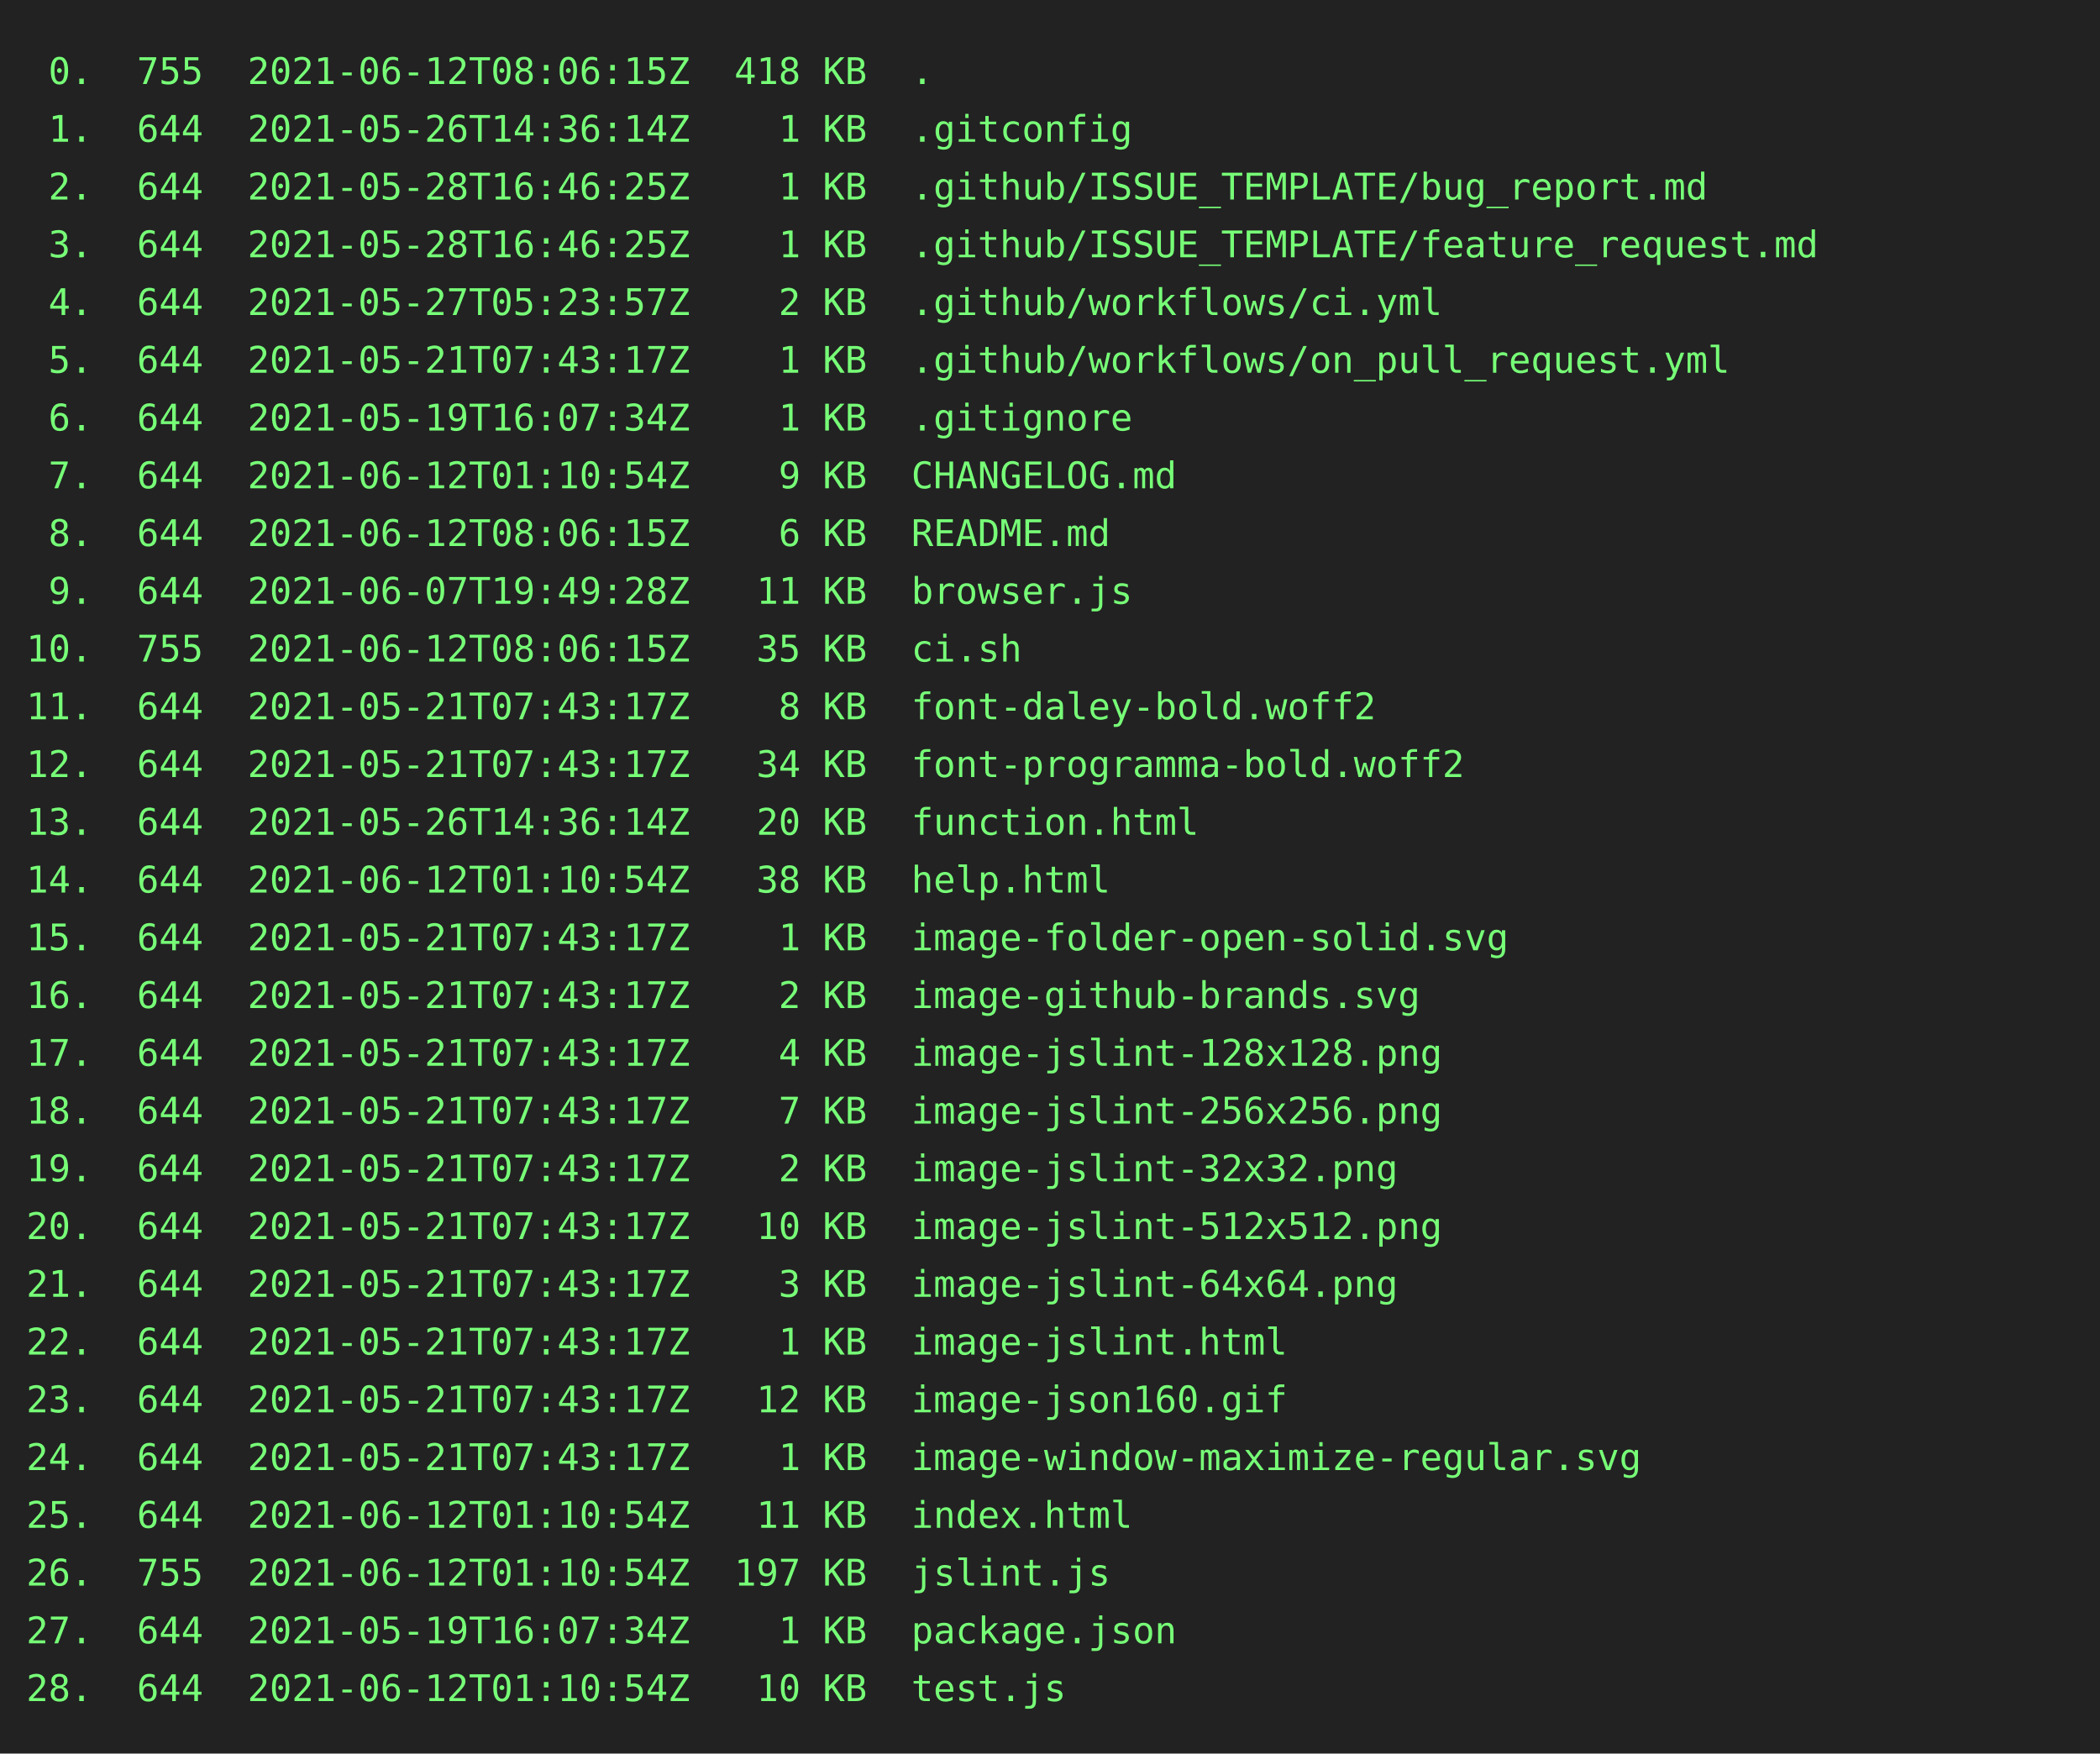
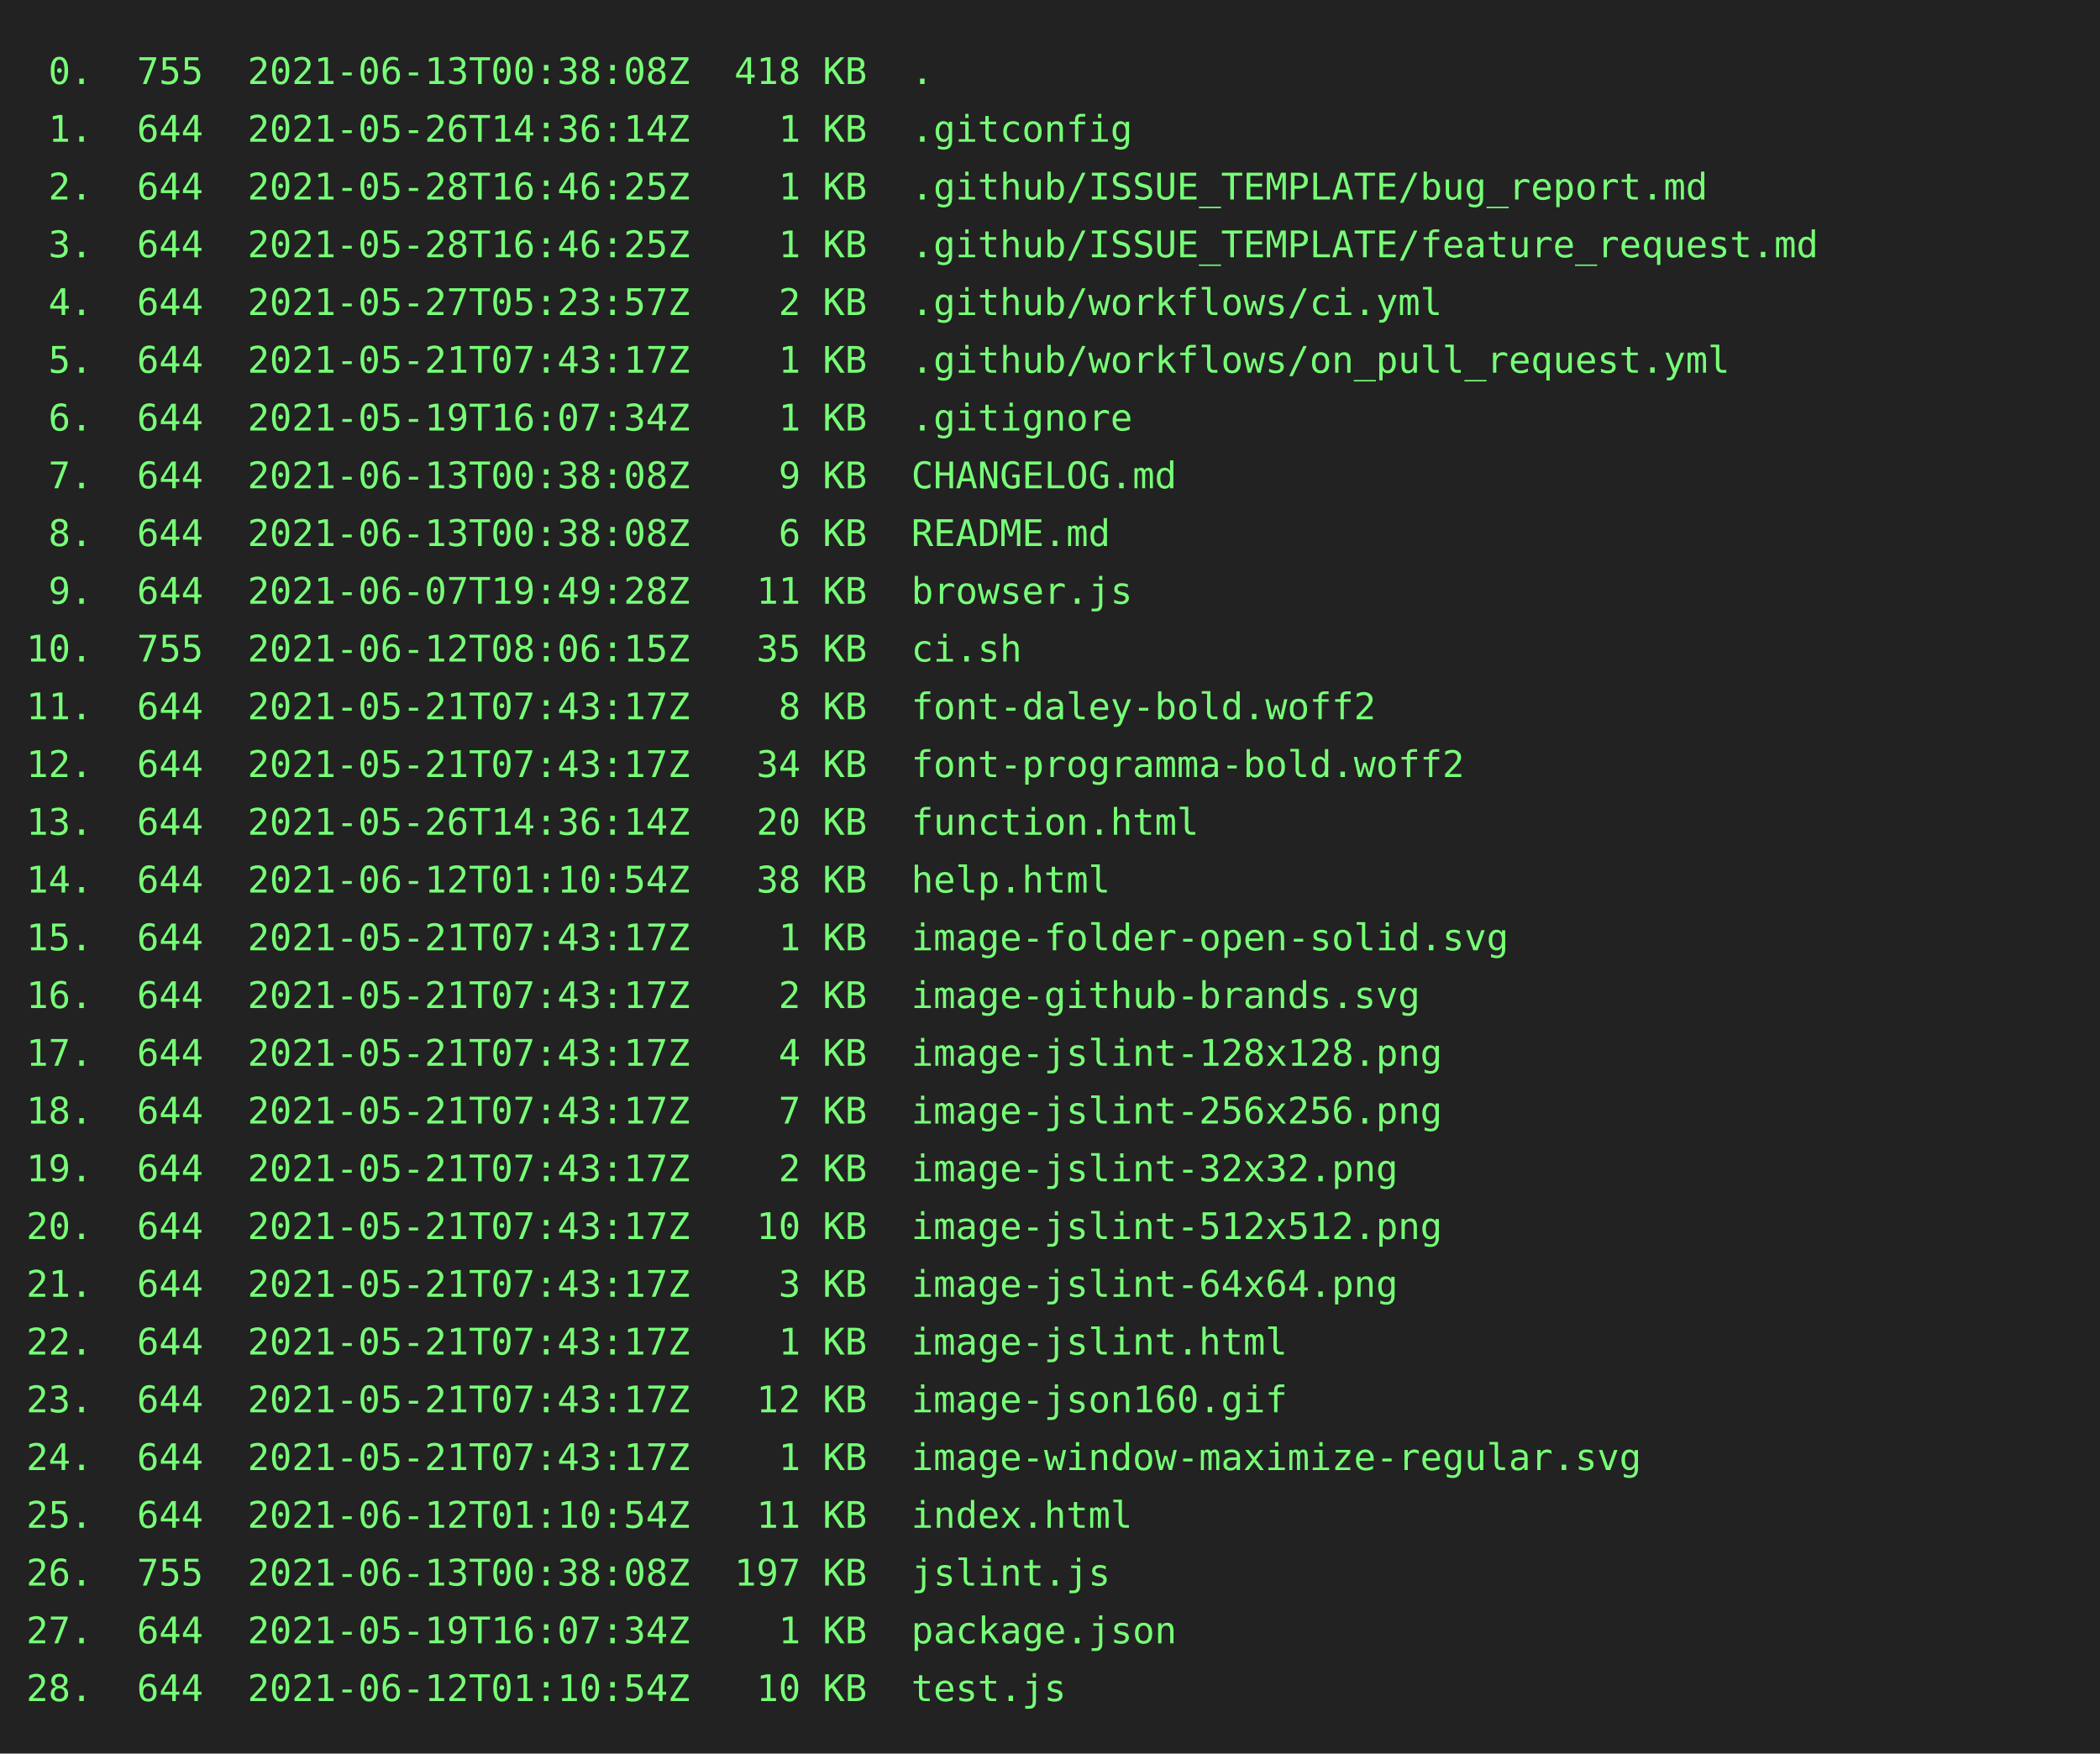
<svg xmlns="http://www.w3.org/2000/svg" height="668px" width="800px">
  <rect height="668px" fill="#222" width="800px" />
  <text fill="#7f7" font-family="consolas, menlo, monospace" font-size="14px" xml:space="preserve">
-     <tspan lengthAdjust="spacingAndGlyphs" textLength="768" x="10" y="32"> 0.  755  2021-06-12T08:06:15Z  418 KB  .                                                        </tspan>
+     <tspan lengthAdjust="spacingAndGlyphs" textLength="768" x="10" y="32"> 0.  755  2021-06-13T00:38:08Z  418 KB  .                                                        </tspan>
    <tspan lengthAdjust="spacingAndGlyphs" textLength="768" x="10" y="54"> 1.  644  2021-05-26T14:36:14Z    1 KB  .gitconfig                                               </tspan>
    <tspan lengthAdjust="spacingAndGlyphs" textLength="768" x="10" y="76"> 2.  644  2021-05-28T16:46:25Z    1 KB  .github/ISSUE_TEMPLATE/bug_report.md                     </tspan>
    <tspan lengthAdjust="spacingAndGlyphs" textLength="768" x="10" y="98"> 3.  644  2021-05-28T16:46:25Z    1 KB  .github/ISSUE_TEMPLATE/feature_request.md                </tspan>
    <tspan lengthAdjust="spacingAndGlyphs" textLength="768" x="10" y="120"> 4.  644  2021-05-27T05:23:57Z    2 KB  .github/workflows/ci.yml                                 </tspan>
    <tspan lengthAdjust="spacingAndGlyphs" textLength="768" x="10" y="142"> 5.  644  2021-05-21T07:43:17Z    1 KB  .github/workflows/on_pull_request.yml                    </tspan>
    <tspan lengthAdjust="spacingAndGlyphs" textLength="768" x="10" y="164"> 6.  644  2021-05-19T16:07:34Z    1 KB  .gitignore                                               </tspan>
-     <tspan lengthAdjust="spacingAndGlyphs" textLength="768" x="10" y="186"> 7.  644  2021-06-12T01:10:54Z    9 KB  CHANGELOG.md                                             </tspan>
-     <tspan lengthAdjust="spacingAndGlyphs" textLength="768" x="10" y="208"> 8.  644  2021-06-12T08:06:15Z    6 KB  README.md                                                </tspan>
+     <tspan lengthAdjust="spacingAndGlyphs" textLength="768" x="10" y="186"> 7.  644  2021-06-13T00:38:08Z    9 KB  CHANGELOG.md                                             </tspan>
+     <tspan lengthAdjust="spacingAndGlyphs" textLength="768" x="10" y="208"> 8.  644  2021-06-13T00:38:08Z    6 KB  README.md                                                </tspan>
    <tspan lengthAdjust="spacingAndGlyphs" textLength="768" x="10" y="230"> 9.  644  2021-06-07T19:49:28Z   11 KB  browser.js                                               </tspan>
    <tspan lengthAdjust="spacingAndGlyphs" textLength="768" x="10" y="252">10.  755  2021-06-12T08:06:15Z   35 KB  ci.sh                                                    </tspan>
    <tspan lengthAdjust="spacingAndGlyphs" textLength="768" x="10" y="274">11.  644  2021-05-21T07:43:17Z    8 KB  font-daley-bold.woff2                                    </tspan>
    <tspan lengthAdjust="spacingAndGlyphs" textLength="768" x="10" y="296">12.  644  2021-05-21T07:43:17Z   34 KB  font-programma-bold.woff2                                </tspan>
    <tspan lengthAdjust="spacingAndGlyphs" textLength="768" x="10" y="318">13.  644  2021-05-26T14:36:14Z   20 KB  function.html                                            </tspan>
    <tspan lengthAdjust="spacingAndGlyphs" textLength="768" x="10" y="340">14.  644  2021-06-12T01:10:54Z   38 KB  help.html                                                </tspan>
    <tspan lengthAdjust="spacingAndGlyphs" textLength="768" x="10" y="362">15.  644  2021-05-21T07:43:17Z    1 KB  image-folder-open-solid.svg                              </tspan>
    <tspan lengthAdjust="spacingAndGlyphs" textLength="768" x="10" y="384">16.  644  2021-05-21T07:43:17Z    2 KB  image-github-brands.svg                                  </tspan>
    <tspan lengthAdjust="spacingAndGlyphs" textLength="768" x="10" y="406">17.  644  2021-05-21T07:43:17Z    4 KB  image-jslint-128x128.png                                 </tspan>
    <tspan lengthAdjust="spacingAndGlyphs" textLength="768" x="10" y="428">18.  644  2021-05-21T07:43:17Z    7 KB  image-jslint-256x256.png                                 </tspan>
    <tspan lengthAdjust="spacingAndGlyphs" textLength="768" x="10" y="450">19.  644  2021-05-21T07:43:17Z    2 KB  image-jslint-32x32.png                                   </tspan>
    <tspan lengthAdjust="spacingAndGlyphs" textLength="768" x="10" y="472">20.  644  2021-05-21T07:43:17Z   10 KB  image-jslint-512x512.png                                 </tspan>
    <tspan lengthAdjust="spacingAndGlyphs" textLength="768" x="10" y="494">21.  644  2021-05-21T07:43:17Z    3 KB  image-jslint-64x64.png                                   </tspan>
    <tspan lengthAdjust="spacingAndGlyphs" textLength="768" x="10" y="516">22.  644  2021-05-21T07:43:17Z    1 KB  image-jslint.html                                        </tspan>
    <tspan lengthAdjust="spacingAndGlyphs" textLength="768" x="10" y="538">23.  644  2021-05-21T07:43:17Z   12 KB  image-json160.gif                                        </tspan>
    <tspan lengthAdjust="spacingAndGlyphs" textLength="768" x="10" y="560">24.  644  2021-05-21T07:43:17Z    1 KB  image-window-maximize-regular.svg                        </tspan>
    <tspan lengthAdjust="spacingAndGlyphs" textLength="768" x="10" y="582">25.  644  2021-06-12T01:10:54Z   11 KB  index.html                                               </tspan>
-     <tspan lengthAdjust="spacingAndGlyphs" textLength="768" x="10" y="604">26.  755  2021-06-12T01:10:54Z  197 KB  jslint.js                                                </tspan>
+     <tspan lengthAdjust="spacingAndGlyphs" textLength="768" x="10" y="604">26.  755  2021-06-13T00:38:08Z  197 KB  jslint.js                                                </tspan>
    <tspan lengthAdjust="spacingAndGlyphs" textLength="768" x="10" y="626">27.  644  2021-05-19T16:07:34Z    1 KB  package.json                                             </tspan>
    <tspan lengthAdjust="spacingAndGlyphs" textLength="768" x="10" y="648">28.  644  2021-06-12T01:10:54Z   10 KB  test.js                                                  </tspan>
  </text>
</svg>
